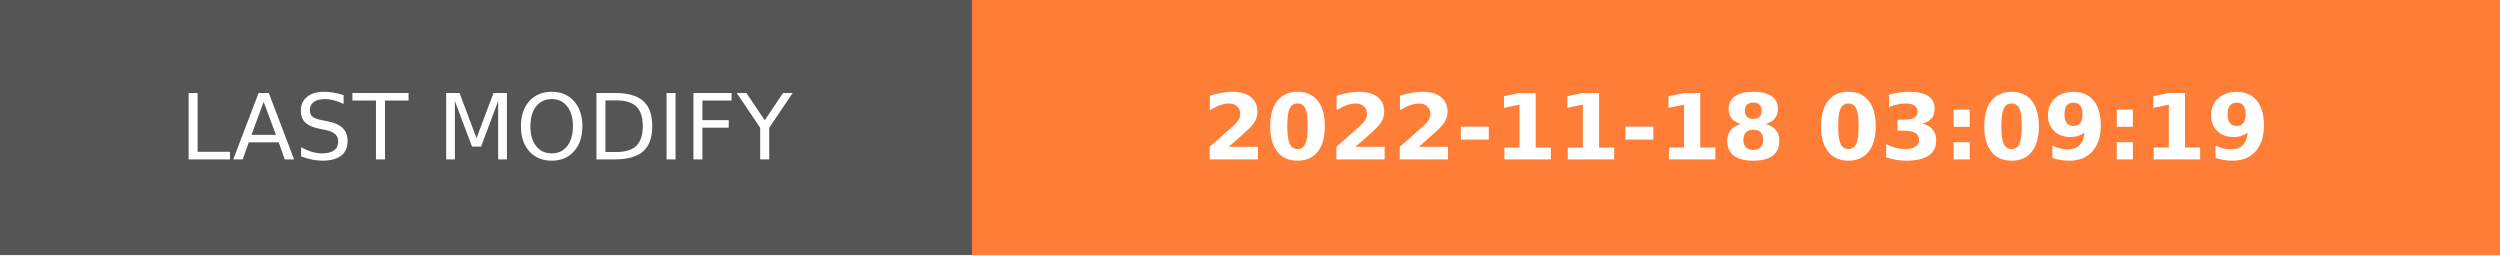
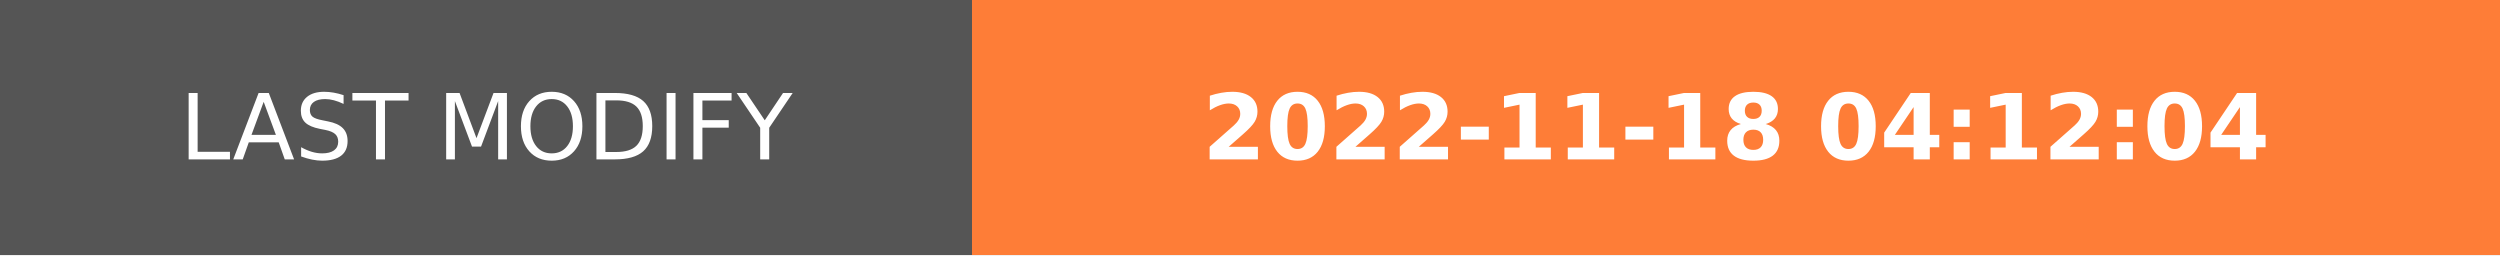
- <svg xmlns="http://www.w3.org/2000/svg" width="274.5" height="28" role="img" aria-label="LAST MODIFY: 2022-11-18 03:09:19">
+ <svg xmlns="http://www.w3.org/2000/svg" width="274.5" height="28" role="img" aria-label="LAST MODIFY: 2022-11-18 04:12:04">
  <g shape-rendering="crispEdges">
    <rect width="106.75" height="28" fill="#555" />
    <rect x="106.75" width="167.75" height="28" fill="#fe7d37" />
  </g>
  <g fill="#fff" text-anchor="middle" font-family="Verdana,Geneva,DejaVu Sans,sans-serif" text-rendering="geometricPrecision" font-size="100">
    <text transform="scale(.1)" x="533.75" y="175" textLength="827.5" fill="#fff">LAST MODIFY</text>
-     <text transform="scale(.1)" x="1906.25" y="175" textLength="1437.5" fill="#fff" font-weight="bold">2022-11-18 03:09:19</text>
+     <text transform="scale(.1)" x="1906.25" y="175" textLength="1437.5" fill="#fff" font-weight="bold">2022-11-18 04:12:04</text>
  </g>
</svg>
